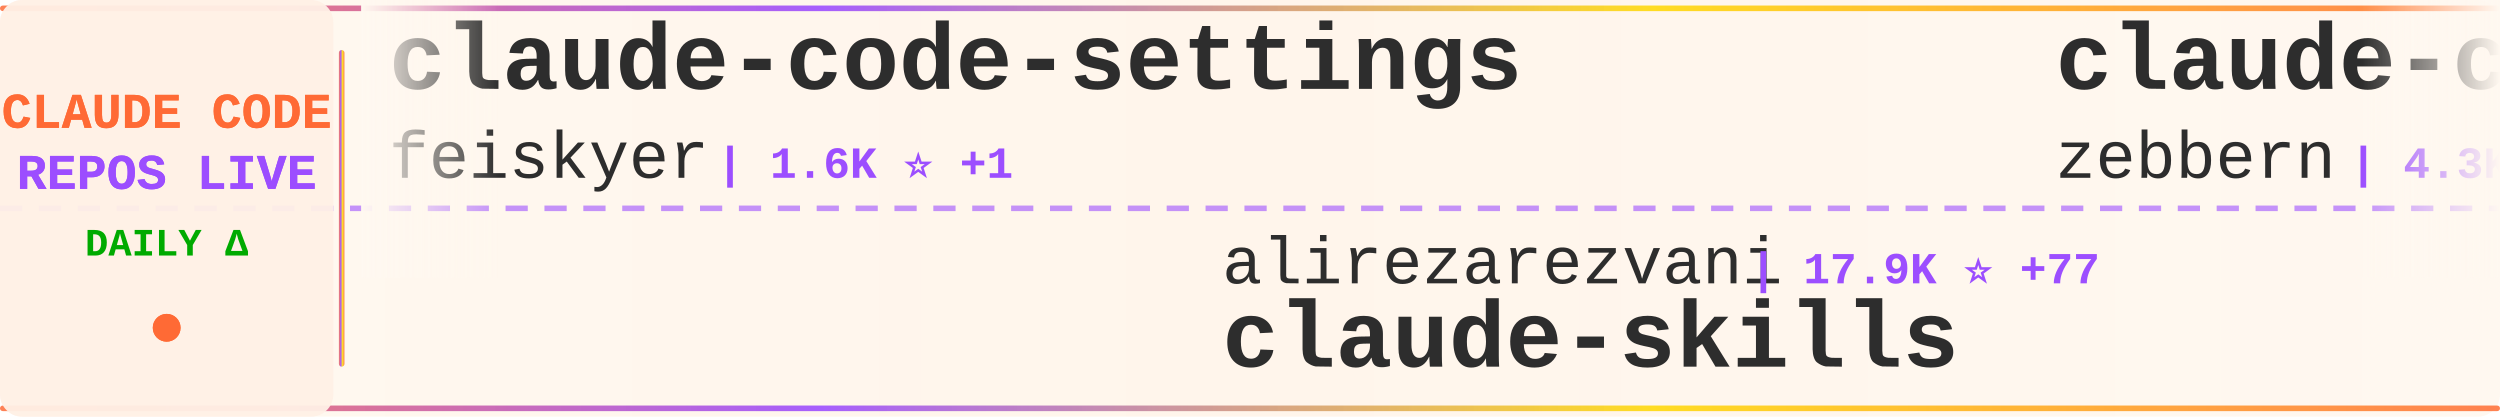
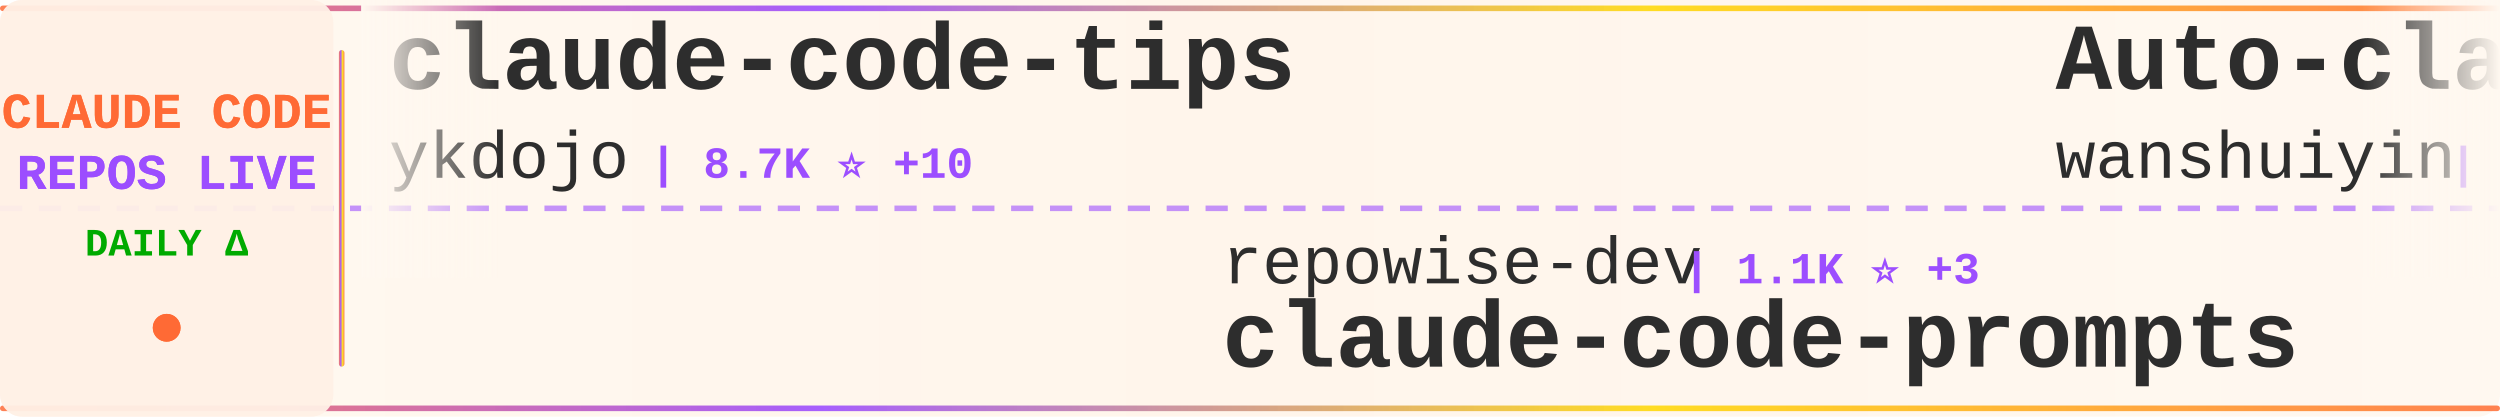
<svg xmlns="http://www.w3.org/2000/svg" width="900" height="150">
  <defs>
    <linearGradient id="tickerBg" x1="0%" y1="0%" x2="100%" y2="0%">
      <stop offset="0%" style="stop-color:#fff8f0;stop-opacity:0.98" />
      <stop offset="50%" style="stop-color:#fff5eb;stop-opacity:1" />
      <stop offset="100%" style="stop-color:#fff8f0;stop-opacity:0.98" />
    </linearGradient>
    <linearGradient id="borderGrad" x1="0%" y1="0%" x2="100%" y2="0%">
      <stop offset="0%" style="stop-color:#FF6B35;stop-opacity:0.85">
        <animate attributeName="stop-opacity" values="0.85;1;0.85" dur="2s" repeatCount="indefinite" />
      </stop>
      <stop offset="33%" style="stop-color:#9C4EFF;stop-opacity:0.9">
        <animate attributeName="stop-opacity" values="0.9;1;0.9" dur="2.2s" repeatCount="indefinite" />
      </stop>
      <stop offset="66%" style="stop-color:#FFD700;stop-opacity:0.85">
        <animate attributeName="stop-opacity" values="0.85;1;0.85" dur="1.8s" repeatCount="indefinite" />
      </stop>
      <stop offset="100%" style="stop-color:#FF6B35;stop-opacity:0.85">
        <animate attributeName="stop-opacity" values="0.85;1;0.85" dur="2s" repeatCount="indefinite" />
      </stop>
    </linearGradient>
    <filter id="textGlow">
      <feGaussianBlur stdDeviation="0.15" result="coloredBlur" />
      <feMerge>
        <feMergeNode in="coloredBlur" />
        <feMergeNode in="SourceGraphic" />
      </feMerge>
    </filter>
    <filter id="metricGlow">
      <feGaussianBlur stdDeviation="0.2" result="coloredBlur" />
      <feMerge>
        <feMergeNode in="coloredBlur" />
        <feMergeNode in="SourceGraphic" />
      </feMerge>
    </filter>
    <linearGradient id="leftFade" x1="0%" y1="0%" x2="100%" y2="0%">
      <stop offset="0%" style="stop-color:#fff8f0;stop-opacity:1" />
      <stop offset="100%" style="stop-color:#fff8f0;stop-opacity:0" />
    </linearGradient>
    <linearGradient id="rightFade" x1="0%" y1="0%" x2="100%" y2="0%">
      <stop offset="0%" style="stop-color:#fff8f0;stop-opacity:0" />
      <stop offset="100%" style="stop-color:#fff8f0;stop-opacity:1" />
    </linearGradient>
  </defs>
  <rect width="900" height="150" fill="url(#tickerBg)" rx="8" />
  <rect x="0" y="2" width="900" height="2" fill="url(#borderGrad)" rx="1" />
  <rect x="0" y="146" width="900" height="2" fill="url(#borderGrad)" rx="1" />
  <line x1="0" y1="75" x2="900" y2="75" stroke="#9C4EFF" stroke-width="2" stroke-dasharray="8 6" opacity="0.6" />
  <rect x="0" y="0" width="120" height="150" fill="#fff0e6" opacity="0.95" rx="8" />
  <text x="60" y="46" font-family="'Courier New', monospace" font-size="18" font-weight="bold" fill="#FF6B35" text-anchor="middle" filter="url(#textGlow)">
    CLAUDE CODE
  </text>
  <text x="60" y="68" font-family="'Courier New', monospace" font-size="18" font-weight="bold" fill="#9C4EFF" text-anchor="middle" filter="url(#textGlow)">
    REPOS LIVE
  </text>
  <text x="60" y="92" font-family="'Courier New', monospace" font-size="14" font-weight="bold" fill="#00aa00" text-anchor="middle">
    DAILY Δ
  </text>
  <circle cx="60" cy="118" r="5" fill="#FF6B35" filter="url(#metricGlow)">
    <animate attributeName="r" values="4;6;4" dur="1.5s" repeatCount="indefinite" />
    <animate attributeName="opacity" values="0.6;1;0.6" dur="1.5s" repeatCount="indefinite" />
  </circle>
  <rect x="122" y="18" width="2" height="114" fill="url(#borderGrad)" rx="1" />
  <clipPath id="tickerClip">
    <rect x="130" y="0" width="770" height="150" />
  </clipPath>
  <g clip-path="url(#tickerClip)">
    <g id="tickerItems">
      <animateTransform attributeName="transform" attributeType="XML" type="translate" from="0 0" to="-3000 0" dur="54s" repeatCount="indefinite" />
      <g transform="translate(0, 0)">
-         <text x="140" y="32" font-family="'Courier New', monospace" font-size="34" font-weight="bold" fill="#2d2d2d">claude-code-settings</text>
-         <text x="140" y="64" font-family="'Courier New', monospace" font-size="24" font-weight="normal" fill="#2d2d2d" opacity="1.0">feiskyer</text>
-         <text x="258" y="64" font-family="'Courier New', monospace" font-size="16" font-weight="bold" fill="#9C4EFF"> | 1.6K ⭐ +1</text>
+         <text x="140" y="32" font-family="'Courier New', monospace" font-size="34" font-weight="bold" fill="#2d2d2d">claude-code-tips</text>
+         <text x="140" y="64" font-family="'Courier New', monospace" font-size="24" font-weight="normal" fill="#2d2d2d" opacity="1.0">ykdojo</text>
+         <text x="234" y="64" font-family="'Courier New', monospace" font-size="16" font-weight="bold" fill="#9C4EFF"> | 8.7K ⭐ +10</text>
      </g>
      <g transform="translate(300, 0)">
-         <text x="140" y="102" font-family="'Courier New', monospace" font-size="24" font-weight="normal" fill="#2d2d2d" opacity="1.0">alirezarezvani</text>
-         <text x="330" y="102" font-family="'Courier New', monospace" font-size="16" font-weight="bold" fill="#9C4EFF"> | 17.9K ⭐ +77</text>
-         <text x="140" y="132" font-family="'Courier New', monospace" font-size="34" font-weight="bold" fill="#2d2d2d">claude-skills</text>
+         <text x="140" y="102" font-family="'Courier New', monospace" font-size="24" font-weight="normal" fill="#2d2d2d" opacity="1.0">repowise-dev</text>
+         <text x="306" y="102" font-family="'Courier New', monospace" font-size="16" font-weight="bold" fill="#9C4EFF"> | 1.1K ⭐ +3</text>
+         <text x="140" y="132" font-family="'Courier New', monospace" font-size="34" font-weight="bold" fill="#2d2d2d">claude-code-prompts</text>
      </g>
      <g transform="translate(600, 0)">
-         <text x="140" y="32" font-family="'Courier New', monospace" font-size="34" font-weight="bold" fill="#2d2d2d">claude-code-guide</text>
-         <text x="140" y="64" font-family="'Courier New', monospace" font-size="24" font-weight="normal" fill="#2d2d2d" opacity="1.0">zebbern</text>
-         <text x="246" y="64" font-family="'Courier New', monospace" font-size="16" font-weight="bold" fill="#9C4EFF"> | 4.3K ⭐ +4</text>
+         <text x="140" y="32" font-family="'Courier New', monospace" font-size="34" font-weight="bold" fill="#2d2d2d">Auto-claude-code-researc...</text>
+         <text x="140" y="64" font-family="'Courier New', monospace" font-size="24" font-weight="normal" fill="#2d2d2d" opacity="1.0">wanshuiyin</text>
+         <text x="282" y="64" font-family="'Courier New', monospace" font-size="16" font-weight="bold" fill="#9C4EFF"> | 12.0K ⭐ +32</text>
      </g>
      <g transform="translate(900, 0)">
-         <text x="140" y="102" font-family="'Courier New', monospace" font-size="24" font-weight="normal" fill="#2d2d2d" opacity="1.0">catlog22</text>
-         <text x="258" y="102" font-family="'Courier New', monospace" font-size="16" font-weight="bold" fill="#9C4EFF"> | 2.1K ⭐ +1</text>
-         <text x="140" y="132" font-family="'Courier New', monospace" font-size="34" font-weight="bold" fill="#2d2d2d">Claude-Code-Workflow</text>
+         <text x="140" y="102" font-family="'Courier New', monospace" font-size="24" font-weight="normal" fill="#2d2d2d" opacity="1.0">disler</text>
+         <text x="234" y="102" font-family="'Courier New', monospace" font-size="16" font-weight="bold" fill="#9C4EFF"> | 3.8K ⭐ +3</text>
+         <text x="140" y="132" font-family="'Courier New', monospace" font-size="34" font-weight="bold" fill="#2d2d2d">claude-code-hooks-master...</text>
      </g>
      <g transform="translate(1200, 0)">
        <text x="140" y="32" font-family="'Courier New', monospace" font-size="34" font-weight="bold" fill="#2d2d2d">system_prompts_leaks</text>
        <text x="140" y="64" font-family="'Courier New', monospace" font-size="24" font-weight="normal" fill="#2d2d2d" opacity="1.0">asgeirtj</text>
-         <text x="258" y="64" font-family="'Courier New', monospace" font-size="16" font-weight="bold" fill="#9C4EFF"> | 41.9K ⭐ +154</text>
+         <text x="258" y="64" font-family="'Courier New', monospace" font-size="16" font-weight="bold" fill="#9C4EFF"> | 41.9K ⭐ +160</text>
      </g>
      <g transform="translate(1500, 0)">
-         <text x="140" y="102" font-family="'Courier New', monospace" font-size="24" font-weight="normal" fill="#2d2d2d" opacity="1.0">Chachamaru127</text>
-         <text x="318" y="102" font-family="'Courier New', monospace" font-size="16" font-weight="bold" fill="#9C4EFF"> | 2.7K ⭐ +16</text>
-         <text x="140" y="132" font-family="'Courier New', monospace" font-size="34" font-weight="bold" fill="#2d2d2d">claude-code-harness</text>
+         <text x="140" y="102" font-family="'Courier New', monospace" font-size="24" font-weight="normal" fill="#2d2d2d" opacity="1.0">AprilNEA</text>
+         <text x="258" y="102" font-family="'Courier New', monospace" font-size="16" font-weight="bold" fill="#9C4EFF"> | 387 ⭐ +2</text>
+         <text x="140" y="132" font-family="'Courier New', monospace" font-size="34" font-weight="bold" fill="#2d2d2d">claude-code-source</text>
      </g>
      <g transform="translate(1800, 0)">
-         <text x="140" y="32" font-family="'Courier New', monospace" font-size="34" font-weight="bold" fill="#2d2d2d">claude-code-sourcemap</text>
-         <text x="140" y="64" font-family="'Courier New', monospace" font-size="24" font-weight="normal" fill="#2d2d2d" opacity="1.0">ChinaSiro</text>
-         <text x="270" y="64" font-family="'Courier New', monospace" font-size="16" font-weight="bold" fill="#9C4EFF"> | 9.4K ⭐ +3</text>
+         <text x="140" y="32" font-family="'Courier New', monospace" font-size="34" font-weight="bold" fill="#2d2d2d">awesome-claude-code-tool...</text>
+         <text x="140" y="64" font-family="'Courier New', monospace" font-size="24" font-weight="normal" fill="#2d2d2d" opacity="1.0">rohitg00</text>
+         <text x="258" y="64" font-family="'Courier New', monospace" font-size="16" font-weight="bold" fill="#9C4EFF"> | 2.0K ⭐ +9</text>
      </g>
      <g transform="translate(2100, 0)">
-         <text x="140" y="102" font-family="'Courier New', monospace" font-size="24" font-weight="normal" fill="#2d2d2d" opacity="1.0">nicedreamzapp</text>
-         <text x="318" y="102" font-family="'Courier New', monospace" font-size="16" font-weight="bold" fill="#9C4EFF"> | 2.8K ⭐ +7</text>
-         <text x="140" y="132" font-family="'Courier New', monospace" font-size="34" font-weight="bold" fill="#2d2d2d">claude-code-local</text>
+         <text x="140" y="102" font-family="'Courier New', monospace" font-size="24" font-weight="normal" fill="#2d2d2d" opacity="1.0">lorryjovens-hub</text>
+         <text x="342" y="102" font-family="'Courier New', monospace" font-size="16" font-weight="bold" fill="#9C4EFF"> | 1.6K ⭐ +4</text>
+         <text x="140" y="132" font-family="'Courier New', monospace" font-size="34" font-weight="bold" fill="#2d2d2d">claude-code-rust</text>
      </g>
      <g transform="translate(2400, 0)">
-         <text x="140" y="32" font-family="'Courier New', monospace" font-size="34" font-weight="bold" fill="#2d2d2d">edmunds-claude-code</text>
-         <text x="140" y="64" font-family="'Courier New', monospace" font-size="24" font-weight="normal" fill="#2d2d2d" opacity="1.0">edmund-io</text>
-         <text x="270" y="64" font-family="'Courier New', monospace" font-size="16" font-weight="bold" fill="#9C4EFF"> | 1.5K ⭐</text>
+         <text x="140" y="32" font-family="'Courier New', monospace" font-size="34" font-weight="bold" fill="#2d2d2d">claude-code-telegram</text>
+         <text x="140" y="64" font-family="'Courier New', monospace" font-size="24" font-weight="normal" fill="#2d2d2d" opacity="1.0">RichardAtCT</text>
+         <text x="294" y="64" font-family="'Courier New', monospace" font-size="16" font-weight="bold" fill="#9C4EFF"> | 2.7K ⭐ +1</text>
      </g>
      <g transform="translate(2700, 0)">
-         <text x="140" y="102" font-family="'Courier New', monospace" font-size="24" font-weight="normal" fill="#2d2d2d" opacity="1.0">carlvellotti</text>
-         <text x="306" y="102" font-family="'Courier New', monospace" font-size="16" font-weight="bold" fill="#9C4EFF"> | 2.1K ⭐ +15</text>
-         <text x="140" y="132" font-family="'Courier New', monospace" font-size="34" font-weight="bold" fill="#2d2d2d">claude-code-pm-course</text>
+         <text x="140" y="102" font-family="'Courier New', monospace" font-size="24" font-weight="normal" fill="#2d2d2d" opacity="1.0">ghuntley</text>
+         <text x="258" y="102" font-family="'Courier New', monospace" font-size="16" font-weight="bold" fill="#9C4EFF"> | 982 ⭐</text>
+         <text x="140" y="132" font-family="'Courier New', monospace" font-size="34" font-weight="bold" fill="#2d2d2d">claude-code-source-code-...</text>
      </g>
      <g transform="translate(3000, 0)">
-         <text x="140" y="32" font-family="'Courier New', monospace" font-size="34" font-weight="bold" fill="#2d2d2d">claude-code-settings</text>
-         <text x="140" y="64" font-family="'Courier New', monospace" font-size="24" font-weight="normal" fill="#2d2d2d" opacity="1.0">feiskyer</text>
-         <text x="258" y="64" font-family="'Courier New', monospace" font-size="16" font-weight="bold" fill="#9C4EFF"> | 1.6K ⭐ +1</text>
+         <text x="140" y="32" font-family="'Courier New', monospace" font-size="34" font-weight="bold" fill="#2d2d2d">claude-code-tips</text>
+         <text x="140" y="64" font-family="'Courier New', monospace" font-size="24" font-weight="normal" fill="#2d2d2d" opacity="1.0">ykdojo</text>
+         <text x="234" y="64" font-family="'Courier New', monospace" font-size="16" font-weight="bold" fill="#9C4EFF"> | 8.7K ⭐ +10</text>
      </g>
      <g transform="translate(3300, 0)">
-         <text x="140" y="102" font-family="'Courier New', monospace" font-size="24" font-weight="normal" fill="#2d2d2d" opacity="1.0">alirezarezvani</text>
-         <text x="330" y="102" font-family="'Courier New', monospace" font-size="16" font-weight="bold" fill="#9C4EFF"> | 17.9K ⭐ +77</text>
-         <text x="140" y="132" font-family="'Courier New', monospace" font-size="34" font-weight="bold" fill="#2d2d2d">claude-skills</text>
+         <text x="140" y="102" font-family="'Courier New', monospace" font-size="24" font-weight="normal" fill="#2d2d2d" opacity="1.0">repowise-dev</text>
+         <text x="306" y="102" font-family="'Courier New', monospace" font-size="16" font-weight="bold" fill="#9C4EFF"> | 1.1K ⭐ +3</text>
+         <text x="140" y="132" font-family="'Courier New', monospace" font-size="34" font-weight="bold" fill="#2d2d2d">claude-code-prompts</text>
      </g>
      <g transform="translate(3600, 0)">
-         <text x="140" y="32" font-family="'Courier New', monospace" font-size="34" font-weight="bold" fill="#2d2d2d">claude-code-guide</text>
-         <text x="140" y="64" font-family="'Courier New', monospace" font-size="24" font-weight="normal" fill="#2d2d2d" opacity="1.0">zebbern</text>
-         <text x="246" y="64" font-family="'Courier New', monospace" font-size="16" font-weight="bold" fill="#9C4EFF"> | 4.3K ⭐ +4</text>
+         <text x="140" y="32" font-family="'Courier New', monospace" font-size="34" font-weight="bold" fill="#2d2d2d">Auto-claude-code-researc...</text>
+         <text x="140" y="64" font-family="'Courier New', monospace" font-size="24" font-weight="normal" fill="#2d2d2d" opacity="1.0">wanshuiyin</text>
+         <text x="282" y="64" font-family="'Courier New', monospace" font-size="16" font-weight="bold" fill="#9C4EFF"> | 12.0K ⭐ +32</text>
      </g>
      <g transform="translate(3900, 0)">
-         <text x="140" y="102" font-family="'Courier New', monospace" font-size="24" font-weight="normal" fill="#2d2d2d" opacity="1.0">catlog22</text>
-         <text x="258" y="102" font-family="'Courier New', monospace" font-size="16" font-weight="bold" fill="#9C4EFF"> | 2.1K ⭐ +1</text>
-         <text x="140" y="132" font-family="'Courier New', monospace" font-size="34" font-weight="bold" fill="#2d2d2d">Claude-Code-Workflow</text>
+         <text x="140" y="102" font-family="'Courier New', monospace" font-size="24" font-weight="normal" fill="#2d2d2d" opacity="1.0">disler</text>
+         <text x="234" y="102" font-family="'Courier New', monospace" font-size="16" font-weight="bold" fill="#9C4EFF"> | 3.8K ⭐ +3</text>
+         <text x="140" y="132" font-family="'Courier New', monospace" font-size="34" font-weight="bold" fill="#2d2d2d">claude-code-hooks-master...</text>
      </g>
    </g>
  </g>
  <rect x="130" y="0" width="50" height="100" fill="url(#leftFade)" />
  <rect x="850" y="0" width="50" height="100" fill="url(#rightFade)" />
</svg>
